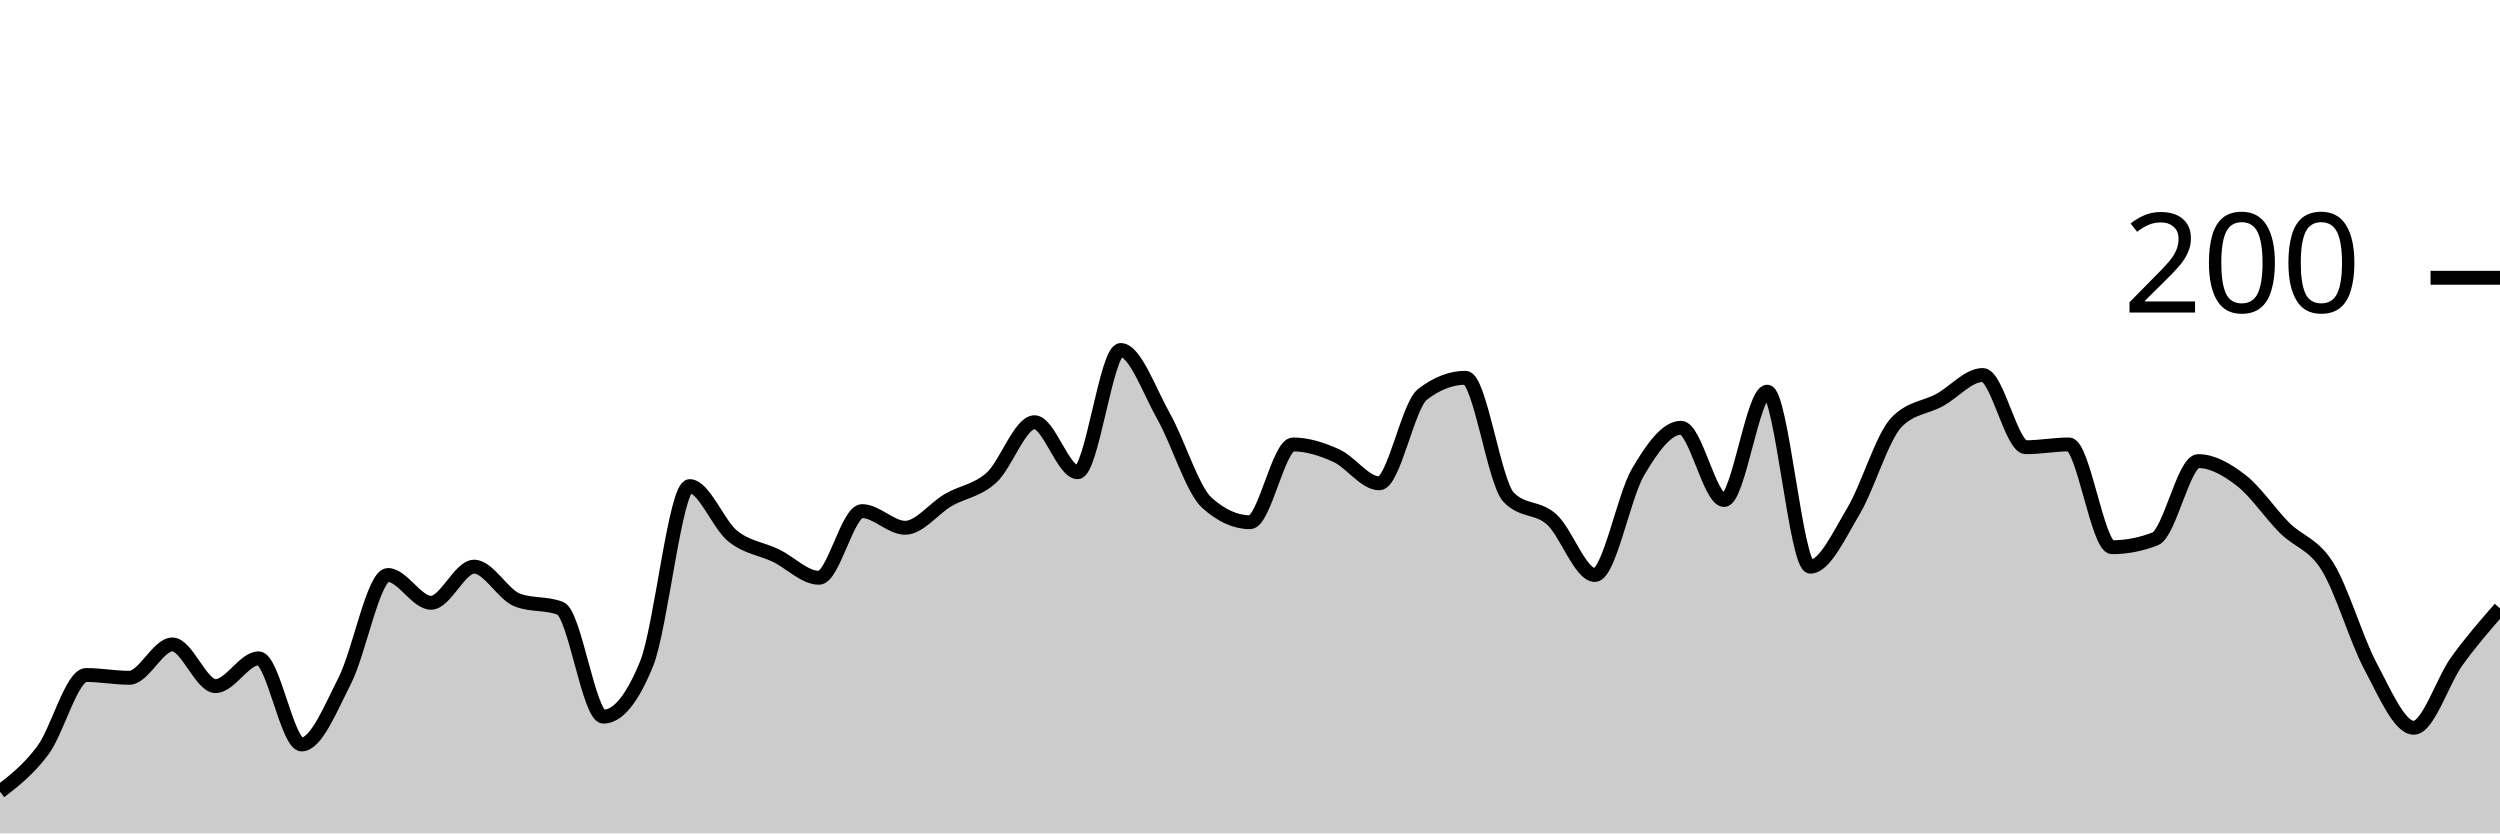
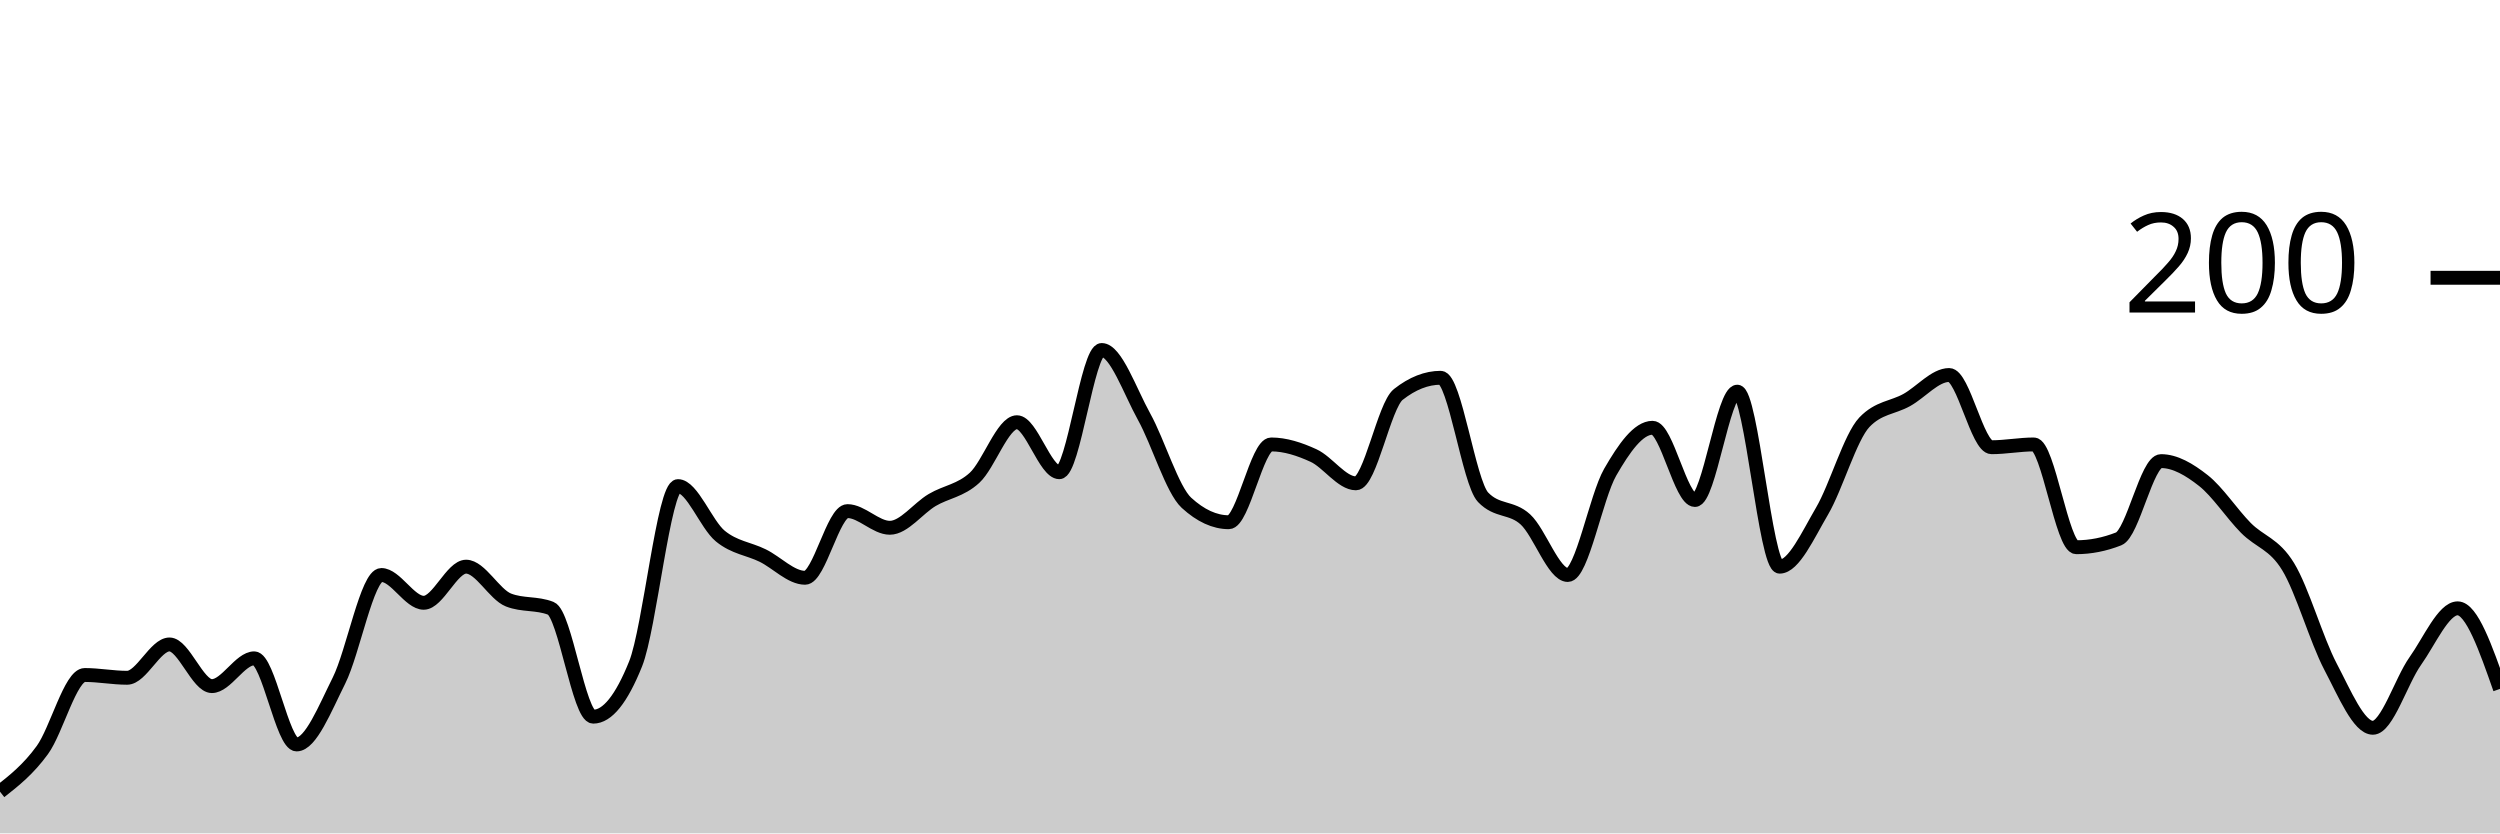
<svg xmlns="http://www.w3.org/2000/svg" viewBox="0 0 180 60">
  <g transform="translate(0,20)">
-     <path class="area" fill="rgba(0, 0, 0, 0.2)" d="M0,37C1.034,36.2,2.069,35.4,3.103,34C4.138,32.6,5.172,28.6,6.207,28.6C7.241,28.6,8.276,28.8,9.31,28.8C10.345,28.8,11.379,26.4,12.414,26.4C13.448,26.4,14.483,29.4,15.517,29.4C16.552,29.4,17.586,27.4,18.621,27.4C19.655,27.4,20.69,33.6,21.724,33.6C22.759,33.6,23.793,31.033,24.828,29C25.862,26.967,26.897,21.4,27.931,21.4C28.966,21.4,30,23.4,31.034,23.4C32.069,23.4,33.103,20.8,34.138,20.8C35.172,20.8,36.207,22.8,37.241,23.2C38.276,23.6,39.31,23.4,40.345,23.8C41.379,24.2,42.414,31.6,43.448,31.6C44.483,31.6,45.517,30.333,46.552,27.8C47.586,25.267,48.621,15,49.655,15C50.69,15,51.724,17.767,52.759,18.6C53.793,19.433,54.828,19.5,55.862,20C56.897,20.5,57.931,21.6,58.966,21.6C60,21.6,61.034,16.8,62.069,16.8C63.103,16.8,64.138,18,65.172,18C66.207,18,67.241,16.6,68.276,16C69.31,15.4,70.345,15.333,71.379,14.4C72.414,13.467,73.448,10.4,74.483,10.4C75.517,10.4,76.552,14,77.586,14C78.621,14,79.655,5.2,80.69,5.2C81.724,5.2,82.759,8.167,83.793,10C84.828,11.833,85.862,15.267,86.897,16.2C87.931,17.133,88.966,17.6,90,17.6C91.034,17.6,92.069,12,93.103,12C94.138,12,95.172,12.333,96.207,12.8C97.241,13.267,98.276,14.8,99.31,14.8C100.345,14.8,101.379,9.2,102.414,8.4C103.448,7.6,104.483,7.2,105.517,7.2C106.552,7.2,107.586,14.733,108.621,15.8C109.655,16.867,110.69,16.467,111.724,17.4C112.759,18.333,113.793,21.4,114.828,21.4C115.862,21.4,116.897,15.767,117.931,14C118.966,12.233,120,10.8,121.034,10.8C122.069,10.8,123.103,16,124.138,16C125.172,16,126.207,8.2,127.241,8.2C128.276,8.2,129.31,20.8,130.345,20.8C131.379,20.8,132.414,18.533,133.448,16.8C134.483,15.067,135.517,11.467,136.552,10.4C137.586,9.333,138.621,9.367,139.655,8.8C140.69,8.233,141.724,7,142.759,7C143.793,7,144.828,12.2,145.862,12.2C146.897,12.2,147.931,12,148.966,12C150,12,151.034,19.4,152.069,19.4C153.103,19.4,154.138,19.2,155.172,18.8C156.207,18.4,157.241,13.2,158.276,13.2C159.31,13.2,160.345,13.8,161.379,14.6C162.414,15.4,163.448,16.967,164.483,18C165.517,19.033,166.552,19.133,167.586,20.8C168.621,22.467,169.655,26.067,170.69,28C171.724,29.933,172.759,32.4,173.793,32.4C174.828,32.4,175.862,29.033,176.897,27.6C177.931,26.167,178.966,24.983,180,23.8L180,40C178.966,40,177.931,40,176.897,40C175.862,40,174.828,40,173.793,40C172.759,40,171.724,40,170.69,40C169.655,40,168.621,40,167.586,40C166.552,40,165.517,40,164.483,40C163.448,40,162.414,40,161.379,40C160.345,40,159.31,40,158.276,40C157.241,40,156.207,40,155.172,40C154.138,40,153.103,40,152.069,40C151.034,40,150,40,148.966,40C147.931,40,146.897,40,145.862,40C144.828,40,143.793,40,142.759,40C141.724,40,140.69,40,139.655,40C138.621,40,137.586,40,136.552,40C135.517,40,134.483,40,133.448,40C132.414,40,131.379,40,130.345,40C129.31,40,128.276,40,127.241,40C126.207,40,125.172,40,124.138,40C123.103,40,122.069,40,121.034,40C120,40,118.966,40,117.931,40C116.897,40,115.862,40,114.828,40C113.793,40,112.759,40,111.724,40C110.69,40,109.655,40,108.621,40C107.586,40,106.552,40,105.517,40C104.483,40,103.448,40,102.414,40C101.379,40,100.345,40,99.31,40C98.276,40,97.241,40,96.207,40C95.172,40,94.138,40,93.103,40C92.069,40,91.034,40,90,40C88.966,40,87.931,40,86.897,40C85.862,40,84.828,40,83.793,40C82.759,40,81.724,40,80.69,40C79.655,40,78.621,40,77.586,40C76.552,40,75.517,40,74.483,40C73.448,40,72.414,40,71.379,40C70.345,40,69.31,40,68.276,40C67.241,40,66.207,40,65.172,40C64.138,40,63.103,40,62.069,40C61.034,40,60,40,58.966,40C57.931,40,56.897,40,55.862,40C54.828,40,53.793,40,52.759,40C51.724,40,50.69,40,49.655,40C48.621,40,47.586,40,46.552,40C45.517,40,44.483,40,43.448,40C42.414,40,41.379,40,40.345,40C39.31,40,38.276,40,37.241,40C36.207,40,35.172,40,34.138,40C33.103,40,32.069,40,31.034,40C30,40,28.966,40,27.931,40C26.897,40,25.862,40,24.828,40C23.793,40,22.759,40,21.724,40C20.69,40,19.655,40,18.621,40C17.586,40,16.552,40,15.517,40C14.483,40,13.448,40,12.414,40C11.379,40,10.345,40,9.31,40C8.276,40,7.241,40,6.207,40C5.172,40,4.138,40,3.103,40C2.069,40,1.034,40,0,40Z" />
-     <path class="line" stroke="black" fill="none" d="M0,37C1.034,36.2,2.069,35.4,3.103,34C4.138,32.6,5.172,28.6,6.207,28.6C7.241,28.6,8.276,28.8,9.31,28.8C10.345,28.8,11.379,26.4,12.414,26.4C13.448,26.4,14.483,29.4,15.517,29.4C16.552,29.4,17.586,27.4,18.621,27.4C19.655,27.4,20.69,33.6,21.724,33.6C22.759,33.6,23.793,31.033,24.828,29C25.862,26.967,26.897,21.4,27.931,21.4C28.966,21.4,30,23.4,31.034,23.4C32.069,23.4,33.103,20.8,34.138,20.8C35.172,20.8,36.207,22.8,37.241,23.2C38.276,23.6,39.31,23.4,40.345,23.8C41.379,24.2,42.414,31.6,43.448,31.6C44.483,31.6,45.517,30.333,46.552,27.8C47.586,25.267,48.621,15,49.655,15C50.69,15,51.724,17.767,52.759,18.6C53.793,19.433,54.828,19.5,55.862,20C56.897,20.5,57.931,21.6,58.966,21.6C60,21.6,61.034,16.8,62.069,16.8C63.103,16.8,64.138,18,65.172,18C66.207,18,67.241,16.6,68.276,16C69.31,15.4,70.345,15.333,71.379,14.4C72.414,13.467,73.448,10.4,74.483,10.4C75.517,10.4,76.552,14,77.586,14C78.621,14,79.655,5.2,80.69,5.2C81.724,5.2,82.759,8.167,83.793,10C84.828,11.833,85.862,15.267,86.897,16.2C87.931,17.133,88.966,17.6,90,17.6C91.034,17.6,92.069,12,93.103,12C94.138,12,95.172,12.333,96.207,12.8C97.241,13.267,98.276,14.8,99.31,14.8C100.345,14.8,101.379,9.2,102.414,8.4C103.448,7.6,104.483,7.2,105.517,7.2C106.552,7.2,107.586,14.733,108.621,15.8C109.655,16.867,110.69,16.467,111.724,17.4C112.759,18.333,113.793,21.4,114.828,21.4C115.862,21.4,116.897,15.767,117.931,14C118.966,12.233,120,10.8,121.034,10.8C122.069,10.8,123.103,16,124.138,16C125.172,16,126.207,8.2,127.241,8.2C128.276,8.2,129.31,20.8,130.345,20.8C131.379,20.8,132.414,18.533,133.448,16.8C134.483,15.067,135.517,11.467,136.552,10.4C137.586,9.333,138.621,9.367,139.655,8.8C140.69,8.233,141.724,7,142.759,7C143.793,7,144.828,12.2,145.862,12.2C146.897,12.2,147.931,12,148.966,12C150,12,151.034,19.4,152.069,19.4C153.103,19.4,154.138,19.2,155.172,18.8C156.207,18.4,157.241,13.2,158.276,13.2C159.31,13.2,160.345,13.8,161.379,14.6C162.414,15.4,163.448,16.967,164.483,18C165.517,19.033,166.552,19.133,167.586,20.8C168.621,22.467,169.655,26.067,170.69,28C171.724,29.933,172.759,32.4,173.793,32.4C174.828,32.4,175.862,29.033,176.897,27.6C177.931,26.167,178.966,24.983,180,23.8" />
+     <path class="area" fill="rgba(0, 0, 0, 0.2)" d="M0,37C1.017,36.2,2.034,35.4,3.051,34C4.068,32.6,5.085,28.6,6.102,28.6C7.119,28.6,8.136,28.8,9.153,28.8C10.169,28.8,11.186,26.4,12.203,26.4C13.22,26.4,14.237,29.4,15.254,29.4C16.271,29.4,17.288,27.4,18.305,27.4C19.322,27.4,20.339,33.6,21.356,33.6C22.373,33.6,23.39,31.033,24.407,29C25.424,26.967,26.441,21.4,27.458,21.4C28.475,21.4,29.492,23.4,30.508,23.4C31.525,23.4,32.542,20.8,33.559,20.8C34.576,20.8,35.593,22.8,36.61,23.2C37.627,23.6,38.644,23.4,39.661,23.8C40.678,24.2,41.695,31.6,42.712,31.6C43.729,31.6,44.746,30.333,45.763,27.8C46.78,25.267,47.797,15,48.814,15C49.831,15,50.847,17.767,51.864,18.6C52.881,19.433,53.898,19.5,54.915,20C55.932,20.5,56.949,21.6,57.966,21.6C58.983,21.6,60,16.8,61.017,16.8C62.034,16.8,63.051,18,64.068,18C65.085,18,66.102,16.6,67.119,16C68.136,15.4,69.153,15.333,70.169,14.4C71.186,13.467,72.203,10.4,73.22,10.4C74.237,10.4,75.254,14,76.271,14C77.288,14,78.305,5.2,79.322,5.2C80.339,5.2,81.356,8.167,82.373,10C83.39,11.833,84.407,15.267,85.424,16.2C86.441,17.133,87.458,17.6,88.475,17.6C89.492,17.6,90.508,12,91.525,12C92.542,12,93.559,12.333,94.576,12.8C95.593,13.267,96.61,14.8,97.627,14.8C98.644,14.8,99.661,9.2,100.678,8.4C101.695,7.6,102.712,7.2,103.729,7.2C104.746,7.2,105.763,14.733,106.78,15.8C107.797,16.867,108.814,16.467,109.831,17.4C110.847,18.333,111.864,21.4,112.881,21.4C113.898,21.4,114.915,15.767,115.932,14C116.949,12.233,117.966,10.8,118.983,10.8C120,10.8,121.017,16,122.034,16C123.051,16,124.068,8.2,125.085,8.2C126.102,8.2,127.119,20.8,128.136,20.8C129.153,20.8,130.169,18.533,131.186,16.8C132.203,15.067,133.22,11.467,134.237,10.4C135.254,9.333,136.271,9.367,137.288,8.8C138.305,8.233,139.322,7,140.339,7C141.356,7,142.373,12.2,143.39,12.2C144.407,12.2,145.424,12,146.441,12C147.458,12,148.475,19.4,149.492,19.4C150.508,19.4,151.525,19.2,152.542,18.8C153.559,18.4,154.576,13.2,155.593,13.2C156.61,13.2,157.627,13.8,158.644,14.6C159.661,15.4,160.678,16.967,161.695,18C162.712,19.033,163.729,19.133,164.746,20.8C165.763,22.467,166.78,26.067,167.797,28C168.814,29.933,169.831,32.4,170.847,32.4C171.864,32.4,172.881,29.033,173.898,27.6C174.915,26.167,175.932,23.8,176.949,23.8C177.966,23.8,178.983,26.7,180,29.6L180,40C178.983,40,177.966,40,176.949,40C175.932,40,174.915,40,173.898,40C172.881,40,171.864,40,170.847,40C169.831,40,168.814,40,167.797,40C166.78,40,165.763,40,164.746,40C163.729,40,162.712,40,161.695,40C160.678,40,159.661,40,158.644,40C157.627,40,156.61,40,155.593,40C154.576,40,153.559,40,152.542,40C151.525,40,150.508,40,149.492,40C148.475,40,147.458,40,146.441,40C145.424,40,144.407,40,143.39,40C142.373,40,141.356,40,140.339,40C139.322,40,138.305,40,137.288,40C136.271,40,135.254,40,134.237,40C133.22,40,132.203,40,131.186,40C130.169,40,129.153,40,128.136,40C127.119,40,126.102,40,125.085,40C124.068,40,123.051,40,122.034,40C121.017,40,120,40,118.983,40C117.966,40,116.949,40,115.932,40C114.915,40,113.898,40,112.881,40C111.864,40,110.847,40,109.831,40C108.814,40,107.797,40,106.78,40C105.763,40,104.746,40,103.729,40C102.712,40,101.695,40,100.678,40C99.661,40,98.644,40,97.627,40C96.61,40,95.593,40,94.576,40C93.559,40,92.542,40,91.525,40C90.508,40,89.492,40,88.475,40C87.458,40,86.441,40,85.424,40C84.407,40,83.39,40,82.373,40C81.356,40,80.339,40,79.322,40C78.305,40,77.288,40,76.271,40C75.254,40,74.237,40,73.22,40C72.203,40,71.186,40,70.169,40C69.153,40,68.136,40,67.119,40C66.102,40,65.085,40,64.068,40C63.051,40,62.034,40,61.017,40C60,40,58.983,40,57.966,40C56.949,40,55.932,40,54.915,40C53.898,40,52.881,40,51.864,40C50.847,40,49.831,40,48.814,40C47.797,40,46.78,40,45.763,40C44.746,40,43.729,40,42.712,40C41.695,40,40.678,40,39.661,40C38.644,40,37.627,40,36.61,40C35.593,40,34.576,40,33.559,40C32.542,40,31.525,40,30.508,40C29.492,40,28.475,40,27.458,40C26.441,40,25.424,40,24.407,40C23.39,40,22.373,40,21.356,40C20.339,40,19.322,40,18.305,40C17.288,40,16.271,40,15.254,40C14.237,40,13.22,40,12.203,40C11.186,40,10.169,40,9.153,40C8.136,40,7.119,40,6.102,40C5.085,40,4.068,40,3.051,40C2.034,40,1.017,40,0,40Z" />
+     <path class="line" stroke="black" fill="none" d="M0,37C1.017,36.2,2.034,35.4,3.051,34C4.068,32.6,5.085,28.6,6.102,28.6C7.119,28.6,8.136,28.8,9.153,28.8C10.169,28.8,11.186,26.4,12.203,26.4C13.22,26.4,14.237,29.4,15.254,29.4C16.271,29.4,17.288,27.4,18.305,27.4C19.322,27.4,20.339,33.6,21.356,33.6C22.373,33.6,23.39,31.033,24.407,29C25.424,26.967,26.441,21.4,27.458,21.4C28.475,21.4,29.492,23.4,30.508,23.4C31.525,23.4,32.542,20.8,33.559,20.8C34.576,20.8,35.593,22.8,36.61,23.2C37.627,23.6,38.644,23.4,39.661,23.8C40.678,24.2,41.695,31.6,42.712,31.6C43.729,31.6,44.746,30.333,45.763,27.8C46.78,25.267,47.797,15,48.814,15C49.831,15,50.847,17.767,51.864,18.6C52.881,19.433,53.898,19.5,54.915,20C55.932,20.5,56.949,21.6,57.966,21.6C58.983,21.6,60,16.8,61.017,16.8C62.034,16.8,63.051,18,64.068,18C65.085,18,66.102,16.6,67.119,16C68.136,15.4,69.153,15.333,70.169,14.4C71.186,13.467,72.203,10.4,73.22,10.4C74.237,10.4,75.254,14,76.271,14C77.288,14,78.305,5.2,79.322,5.2C80.339,5.2,81.356,8.167,82.373,10C83.39,11.833,84.407,15.267,85.424,16.2C86.441,17.133,87.458,17.6,88.475,17.6C89.492,17.6,90.508,12,91.525,12C92.542,12,93.559,12.333,94.576,12.8C95.593,13.267,96.61,14.8,97.627,14.8C98.644,14.8,99.661,9.2,100.678,8.4C101.695,7.6,102.712,7.2,103.729,7.2C104.746,7.2,105.763,14.733,106.78,15.8C107.797,16.867,108.814,16.467,109.831,17.4C110.847,18.333,111.864,21.4,112.881,21.4C113.898,21.4,114.915,15.767,115.932,14C116.949,12.233,117.966,10.8,118.983,10.8C120,10.8,121.017,16,122.034,16C123.051,16,124.068,8.2,125.085,8.2C126.102,8.2,127.119,20.8,128.136,20.8C129.153,20.8,130.169,18.533,131.186,16.8C132.203,15.067,133.22,11.467,134.237,10.4C135.254,9.333,136.271,9.367,137.288,8.8C138.305,8.233,139.322,7,140.339,7C141.356,7,142.373,12.2,143.39,12.2C144.407,12.2,145.424,12,146.441,12C147.458,12,148.475,19.4,149.492,19.4C150.508,19.4,151.525,19.2,152.542,18.8C153.559,18.4,154.576,13.2,155.593,13.2C156.61,13.2,157.627,13.8,158.644,14.6C159.661,15.4,160.678,16.967,161.695,18C162.712,19.033,163.729,19.133,164.746,20.8C165.763,22.467,166.78,26.067,167.797,28C168.814,29.933,169.831,32.4,170.847,32.4C171.864,32.4,172.881,29.033,173.898,27.6C174.915,26.167,175.932,23.8,176.949,23.8C177.966,23.8,178.983,26.7,180,29.6" />
    <path class="axis-ceiling" stroke-width="1" stroke="black" fill="none" d="M175,0L180,0" />
    <text class="axis-ceiling-label" font-family="sans-serif" text-anchor="end" font-size="10px" x="170" y="2.5">200</text>
  </g>
</svg>
